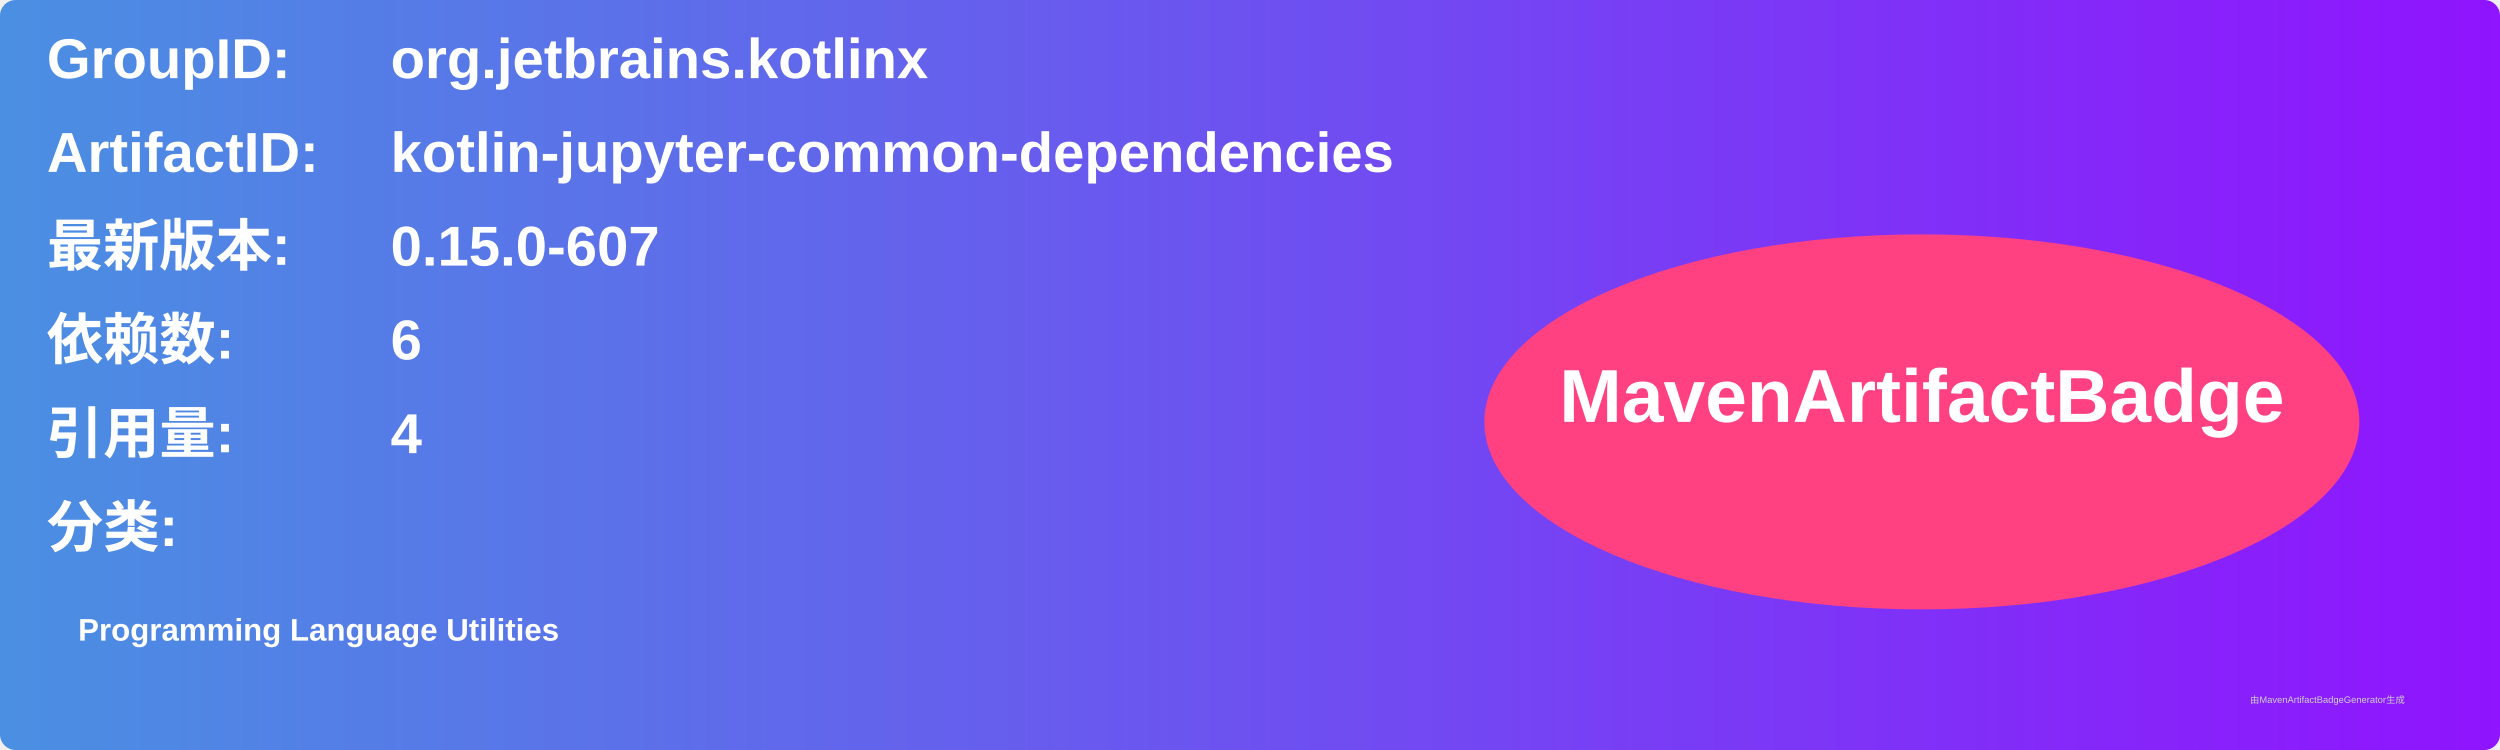
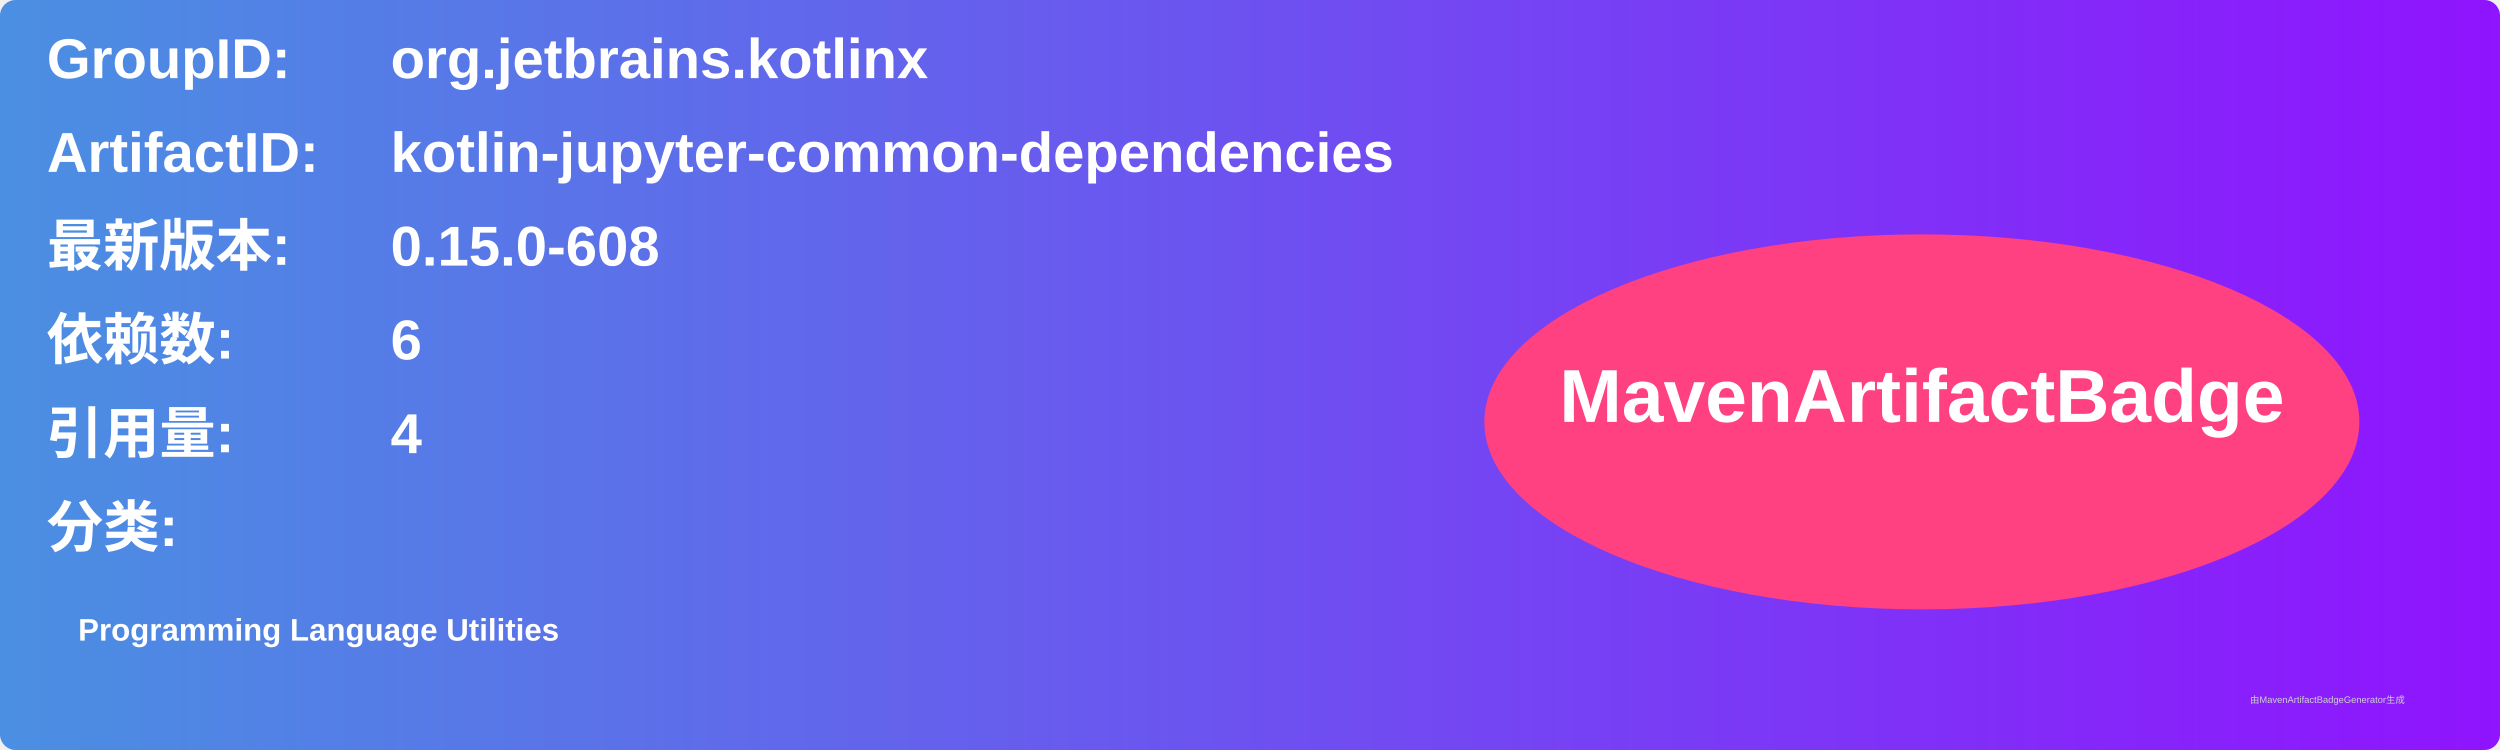
<svg xmlns="http://www.w3.org/2000/svg" width="800" height="240" viewBox="0 0 800 240">
  <linearGradient id="grad" x1="0%" y1="0%" x2="100%" y2="0%">
    <stop offset="0%" stop-color="#4a90e2" />
    <stop offset="100%" stop-color="#9013fe" />
  </linearGradient>
  <rect width="100%" height="100%" rx="5" ry="5" fill="url(#grad)" />
  <g transform="translate(15, 15)">
    <text x="0" y="10" font-family="Arial" font-size="18" fill="white" font-weight="bold" width="260">GroupID:</text>
    <text x="110" y="10" font-family="Arial" font-size="18" fill="white" font-weight="bold" width="460">org.jetbrains.kotlinx</text>
    <text x="0" y="40" font-family="Arial" font-size="18" fill="white" font-weight="bold" width="260">ArtifactID:</text>
    <text x="110" y="40" font-family="Arial" font-size="18" fill="white" font-weight="bold" width="460">kotlin-jupyter-common-dependencies</text>
    <text x="0" y="70" font-family="Arial" font-size="18" fill="white" font-weight="bold">最新版本:</text>
    <text x="110" y="70" font-family="Arial" font-size="18" fill="white" font-weight="bold">
-       <tspan font-weight="bold">0.15.0-607</tspan>
+       <tspan font-weight="bold">0.15.0-608</tspan>
    </text>
    <text x="0" y="100" font-family="Arial" font-size="18" fill="white" font-weight="bold">依赖数: </text>
    <text x="110" y="100" font-family="Arial" font-size="18" fill="white">
      <tspan font-weight="bold">6</tspan>
    </text>
    <text x="0" y="130" font-family="Arial" font-size="18" fill="white" font-weight="bold">引用量: </text>
    <text x="110" y="130" font-family="Arial" font-size="18" fill="white">
      <tspan font-weight="bold">4</tspan>
    </text>
    <text x="0" y="160" font-family="Arial" font-size="18" fill="white" font-weight="bold">分类:</text>
    <text x="10" y="190" font-family="Arial" font-size="10" fill="white">
      <tspan font-weight="bold">Programming Language Utilities</tspan>
    </text>
    <ellipse cx="600" cy="120" rx="140" ry="60" fill="#ff4081" />
    <text x="600" y="120" text-anchor="middle" font-family="Arial" font-size="24" fill="white" font-weight="bold">MavenArtifactBadge</text>
  </g>
  <text x="720" y="225" font-family="Arial" font-size="3" fill="#d0d0d0">由MavenArtifactBadgeGenerator生成</text>
</svg>
